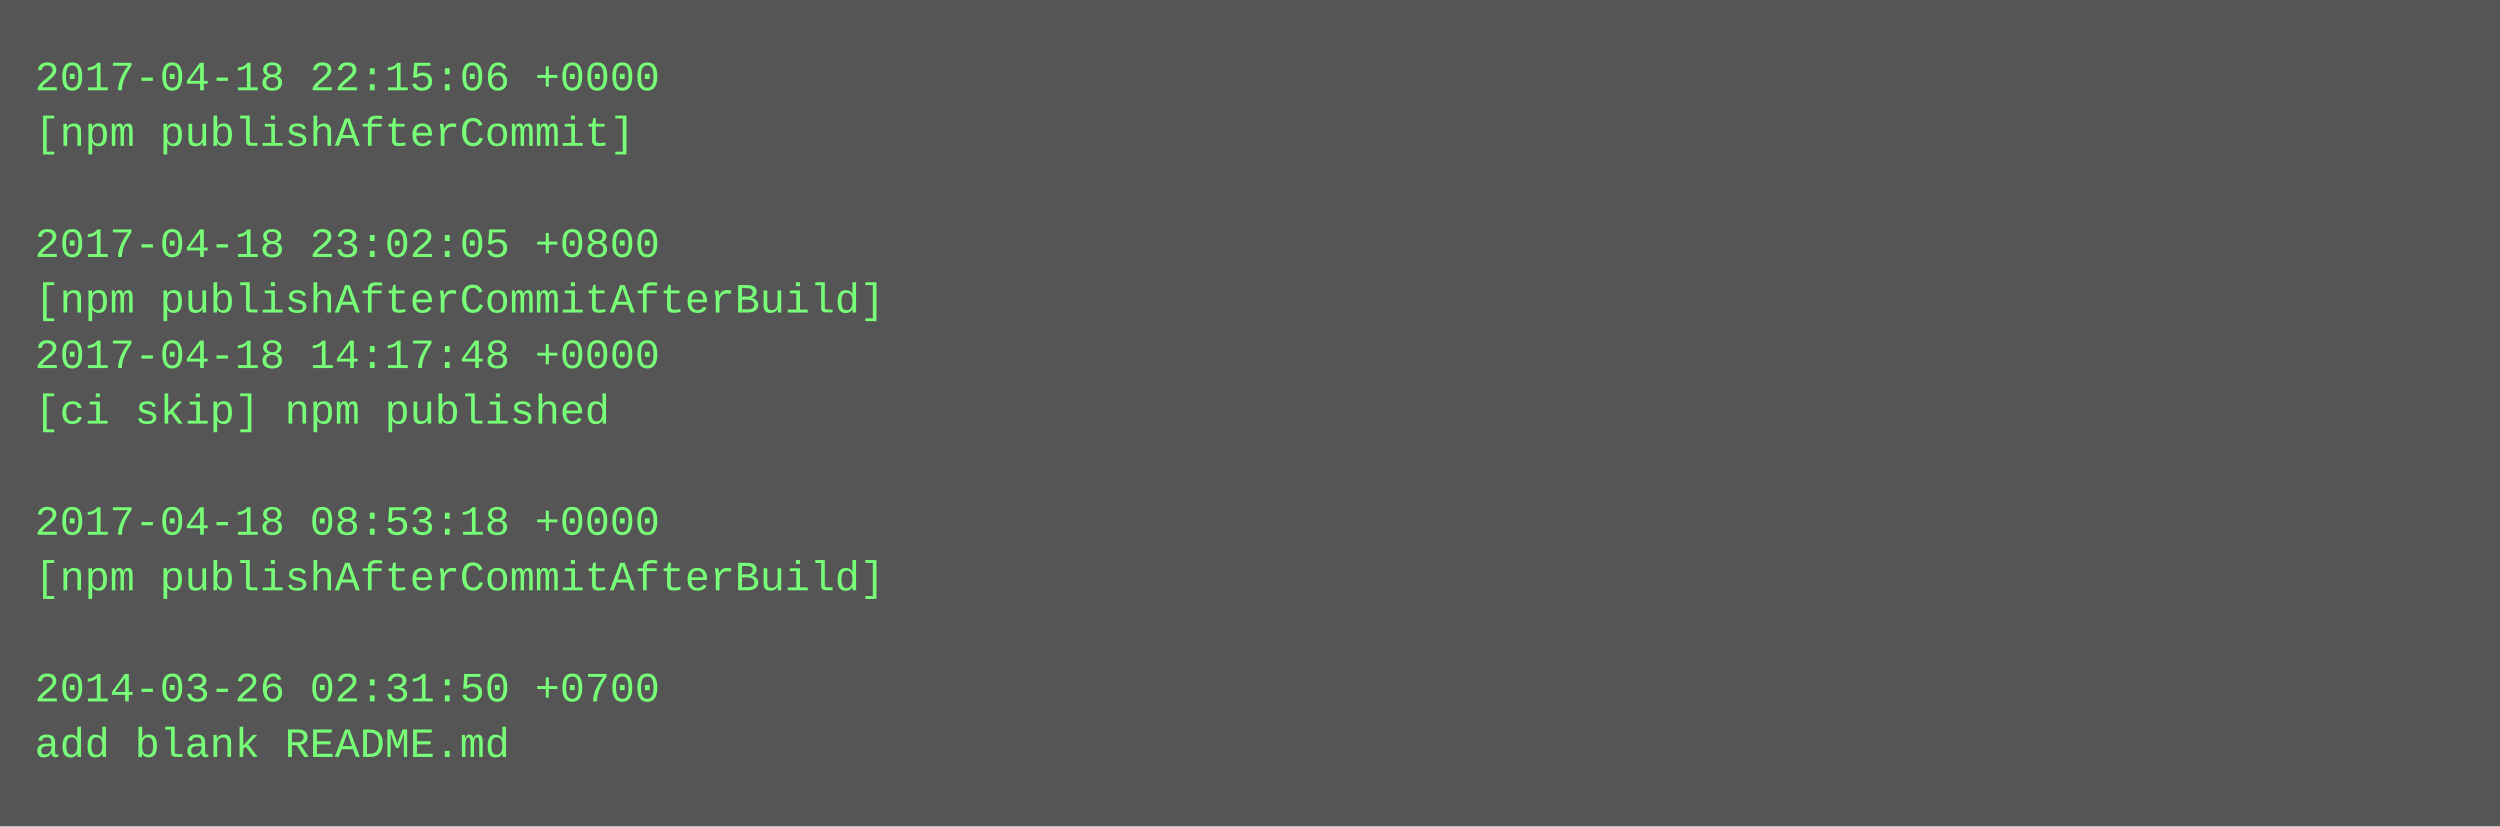
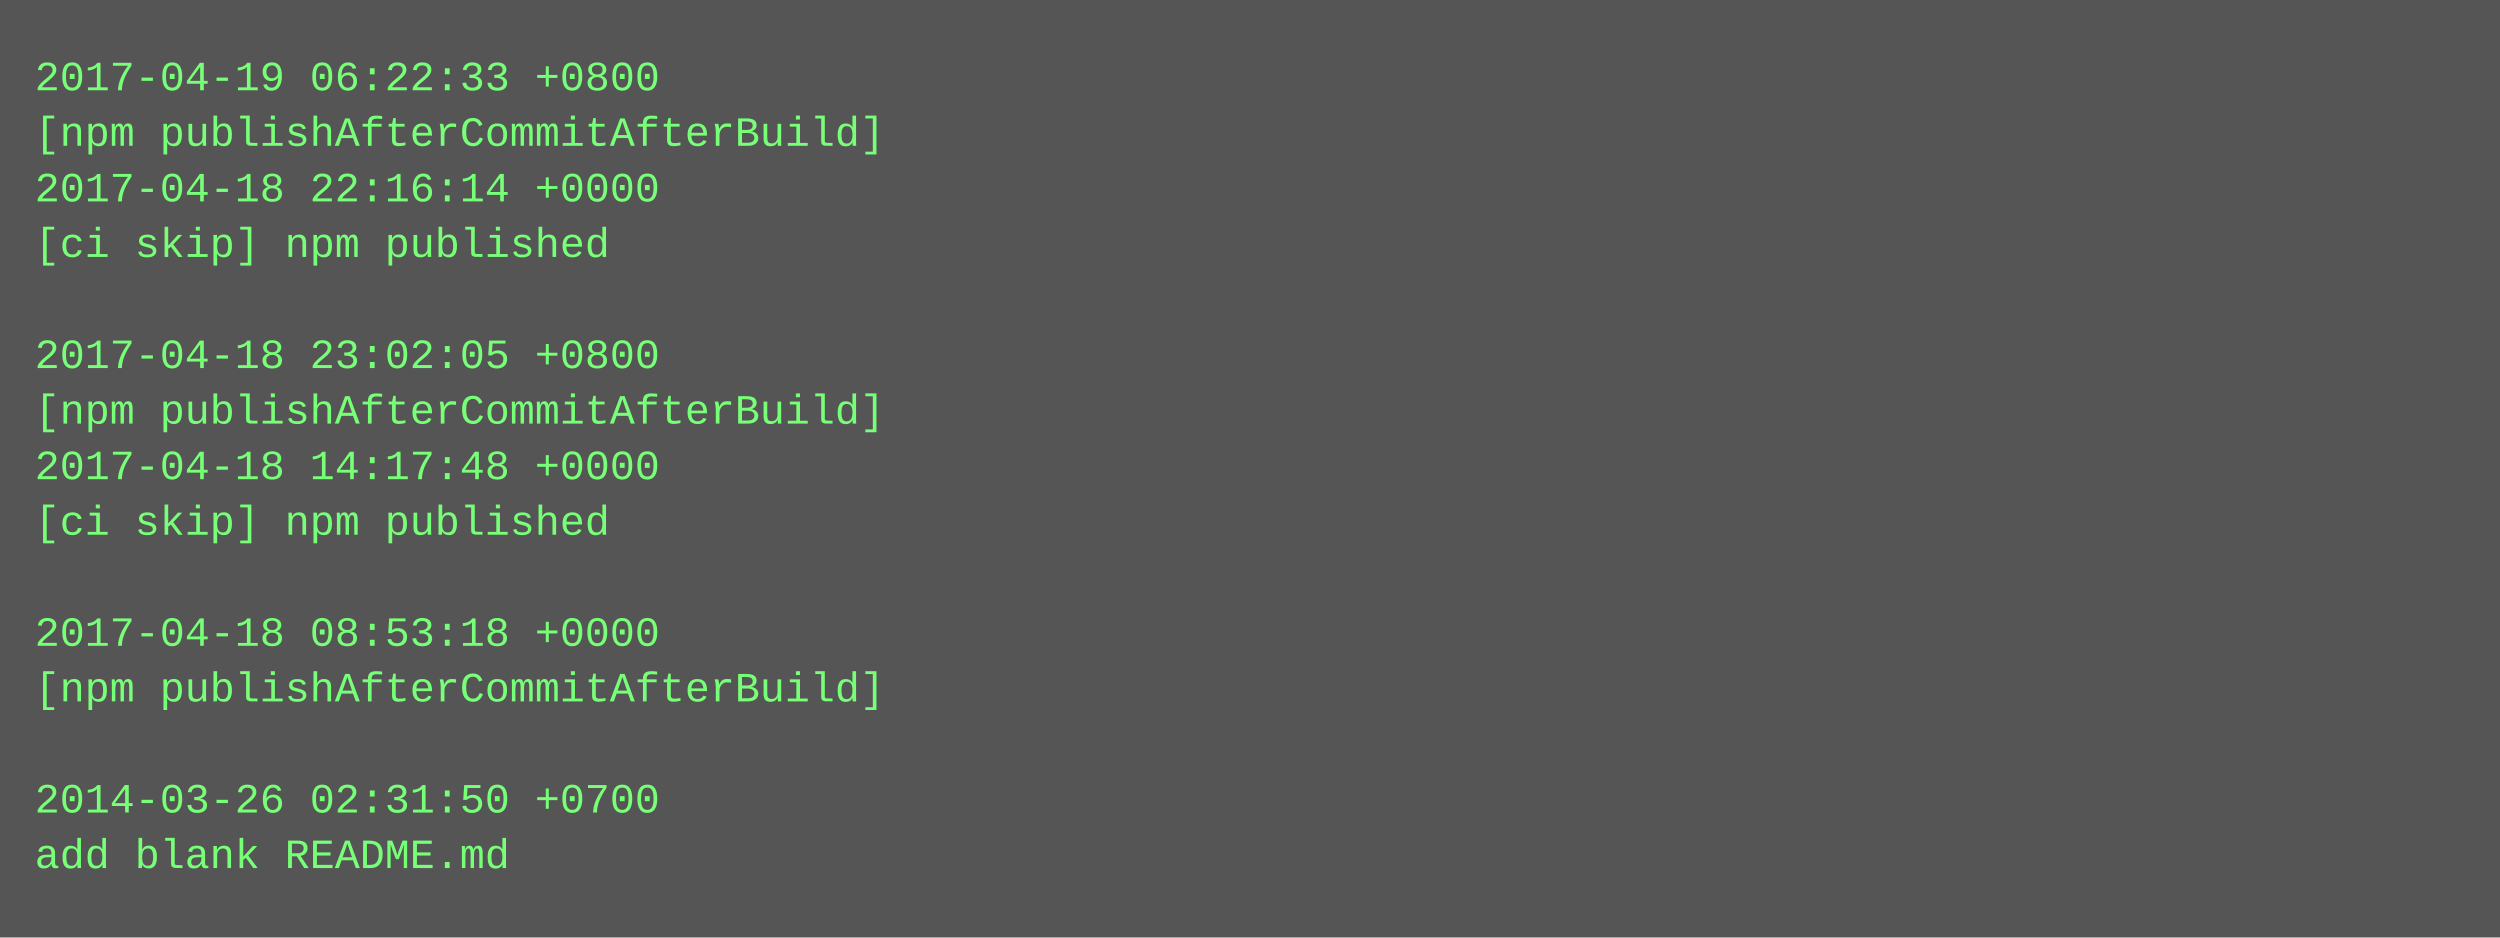
- <svg xmlns="http://www.w3.org/2000/svg" height="238" width="720">
-   <rect height="238" fill="#555" width="720" />
+ <svg xmlns="http://www.w3.org/2000/svg" height="270" width="720">
+   <rect height="270" fill="#555" width="720" />
  <text fill="#7f7" font-family="Courier New" font-size="12" xml:space="preserve">
-     <tspan x="10" y="26">2017-04-18 22:15:06 +0000</tspan>
-     <tspan x="10" y="42">[npm publishAfterCommit]</tspan>
-     <tspan x="10" y="58" />
-     <tspan x="10" y="74">2017-04-18 23:02:05 +0800</tspan>
-     <tspan x="10" y="90">[npm publishAfterCommitAfterBuild]</tspan>
-     <tspan x="10" y="106">2017-04-18 14:17:48 +0000</tspan>
-     <tspan x="10" y="122">[ci skip] npm published</tspan>
-     <tspan x="10" y="138" />
-     <tspan x="10" y="154">2017-04-18 08:53:18 +0000</tspan>
-     <tspan x="10" y="170">[npm publishAfterCommitAfterBuild]</tspan>
-     <tspan x="10" y="186" />
-     <tspan x="10" y="202">2014-03-26 02:31:50 +0700</tspan>
-     <tspan x="10" y="218">add blank README.md</tspan>
+     <tspan x="10" y="26">2017-04-19 06:22:33 +0800</tspan>
+     <tspan x="10" y="42">[npm publishAfterCommitAfterBuild]</tspan>
+     <tspan x="10" y="58">2017-04-18 22:16:14 +0000</tspan>
+     <tspan x="10" y="74">[ci skip] npm published</tspan>
+     <tspan x="10" y="90" />
+     <tspan x="10" y="106">2017-04-18 23:02:05 +0800</tspan>
+     <tspan x="10" y="122">[npm publishAfterCommitAfterBuild]</tspan>
+     <tspan x="10" y="138">2017-04-18 14:17:48 +0000</tspan>
+     <tspan x="10" y="154">[ci skip] npm published</tspan>
+     <tspan x="10" y="170" />
+     <tspan x="10" y="186">2017-04-18 08:53:18 +0000</tspan>
+     <tspan x="10" y="202">[npm publishAfterCommitAfterBuild]</tspan>
+     <tspan x="10" y="218" />
+     <tspan x="10" y="234">2014-03-26 02:31:50 +0700</tspan>
+     <tspan x="10" y="250">add blank README.md</tspan>
  </text>
</svg>
